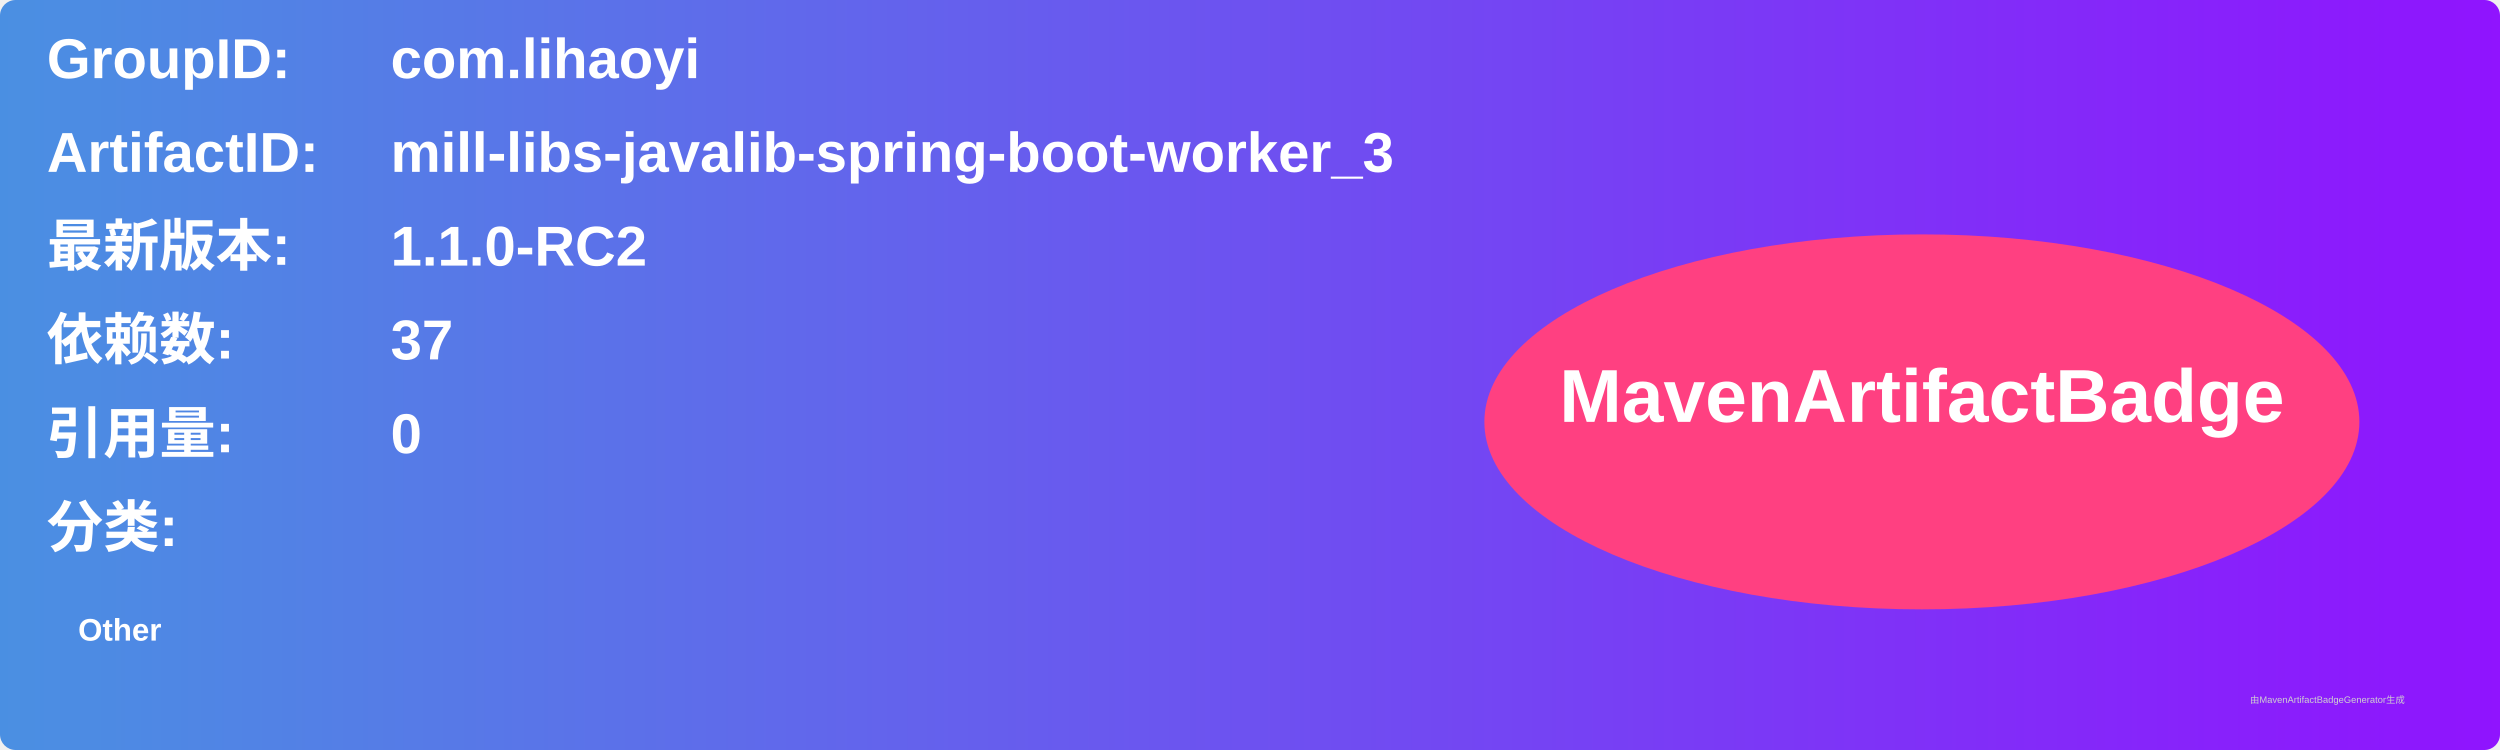
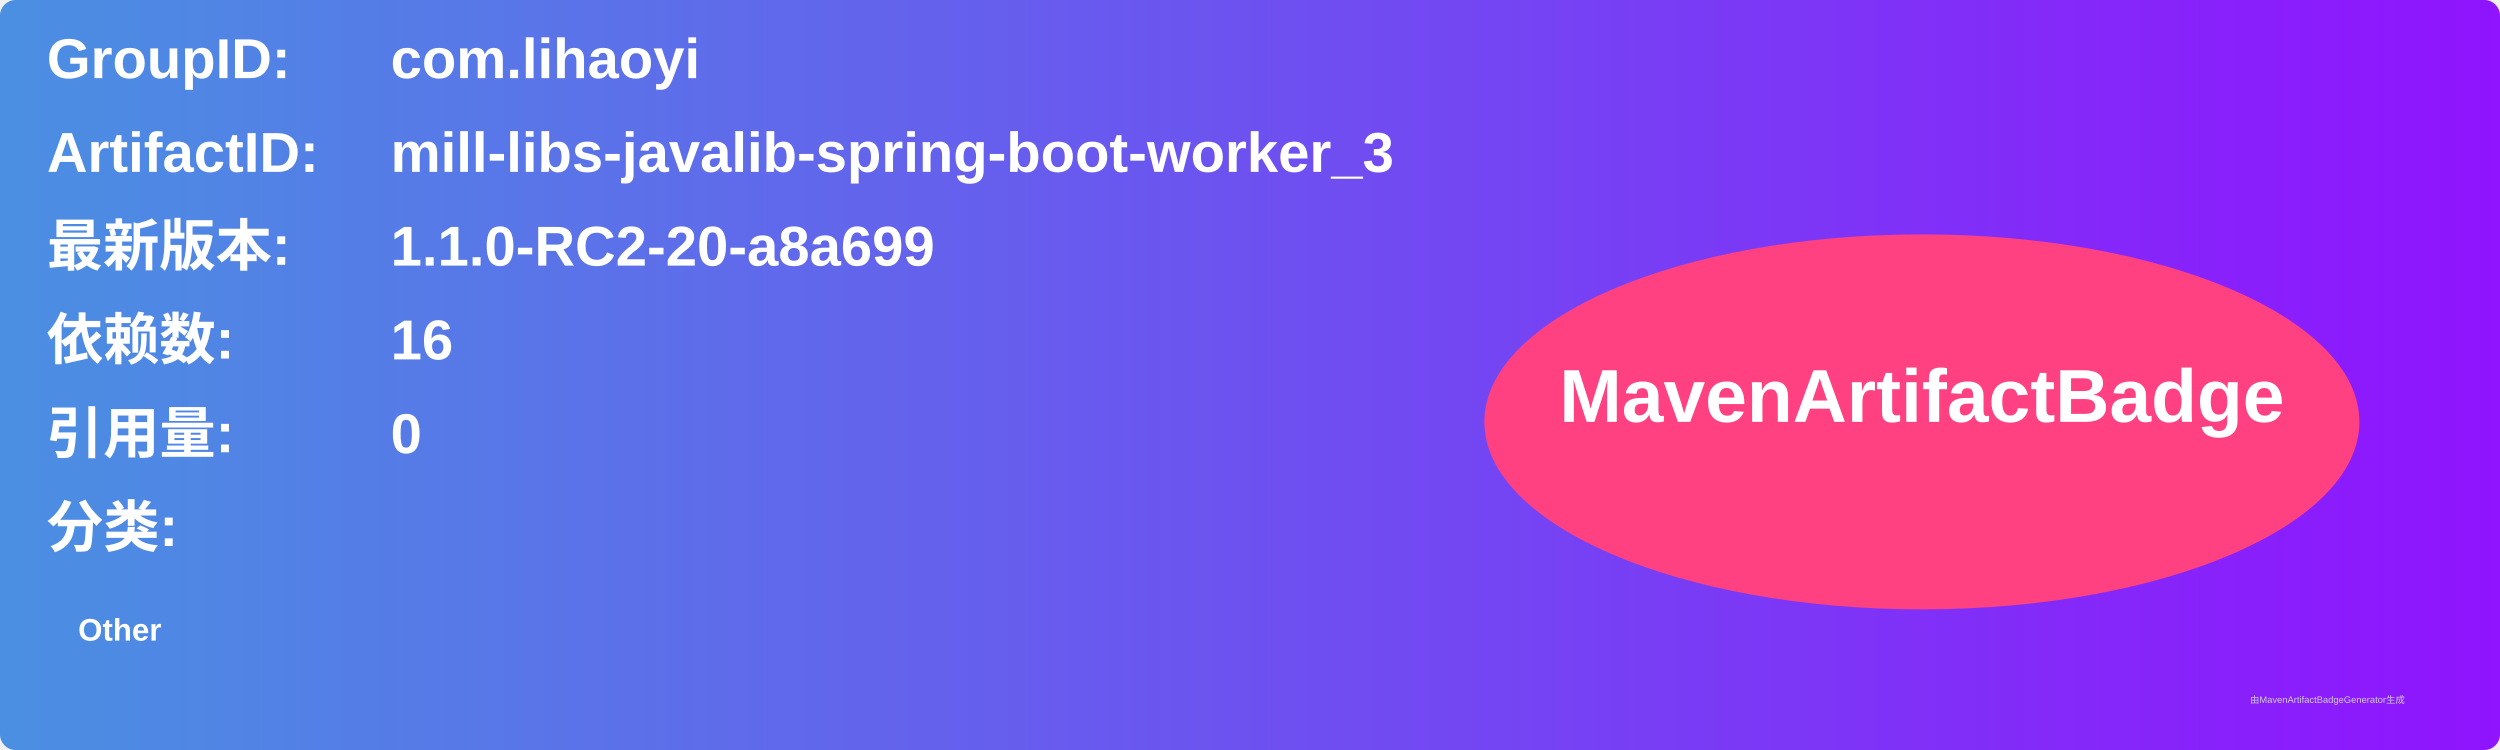
<svg xmlns="http://www.w3.org/2000/svg" width="800" height="240" viewBox="0 0 800 240">
  <linearGradient id="grad" x1="0%" y1="0%" x2="100%" y2="0%">
    <stop offset="0%" stop-color="#4a90e2" />
    <stop offset="100%" stop-color="#9013fe" />
  </linearGradient>
  <rect width="100%" height="100%" rx="5" ry="5" fill="url(#grad)" />
  <g transform="translate(15, 15)">
    <text x="0" y="10" font-family="Arial" font-size="18" fill="white" font-weight="bold" width="260">GroupID:</text>
    <text x="110" y="10" font-family="Arial" font-size="18" fill="white" font-weight="bold" width="460">com.lihaoyi</text>
    <text x="0" y="40" font-family="Arial" font-size="18" fill="white" font-weight="bold" width="260">ArtifactID:</text>
    <text x="110" y="40" font-family="Arial" font-size="18" fill="white" font-weight="bold" width="460">mill-libs-javalib-spring-boot-worker_3</text>
    <text x="0" y="70" font-family="Arial" font-size="18" fill="white" font-weight="bold">最新版本:</text>
    <text x="110" y="70" font-family="Arial" font-size="18" fill="white" font-weight="bold">
-       <tspan font-weight="bold">1.1.0-RC2</tspan>
+       <tspan font-weight="bold">1.1.0-RC2-20-a8a699</tspan>
    </text>
    <text x="0" y="100" font-family="Arial" font-size="18" fill="white" font-weight="bold">依赖数: </text>
    <text x="110" y="100" font-family="Arial" font-size="18" fill="white">
-       <tspan font-weight="bold">37</tspan>
+       <tspan font-weight="bold">16</tspan>
    </text>
    <text x="0" y="130" font-family="Arial" font-size="18" fill="white" font-weight="bold">引用量: </text>
    <text x="110" y="130" font-family="Arial" font-size="18" fill="white">
      <tspan font-weight="bold">0</tspan>
    </text>
    <text x="0" y="160" font-family="Arial" font-size="18" fill="white" font-weight="bold">分类:</text>
    <text x="10" y="190" font-family="Arial" font-size="10" fill="white">
      <tspan font-weight="bold">Other</tspan>
    </text>
    <ellipse cx="600" cy="120" rx="140" ry="60" fill="#ff4081" />
    <text x="600" y="120" text-anchor="middle" font-family="Arial" font-size="24" fill="white" font-weight="bold">MavenArtifactBadge</text>
  </g>
  <text x="720" y="225" font-family="Arial" font-size="3" fill="#d0d0d0">由MavenArtifactBadgeGenerator生成</text>
</svg>
